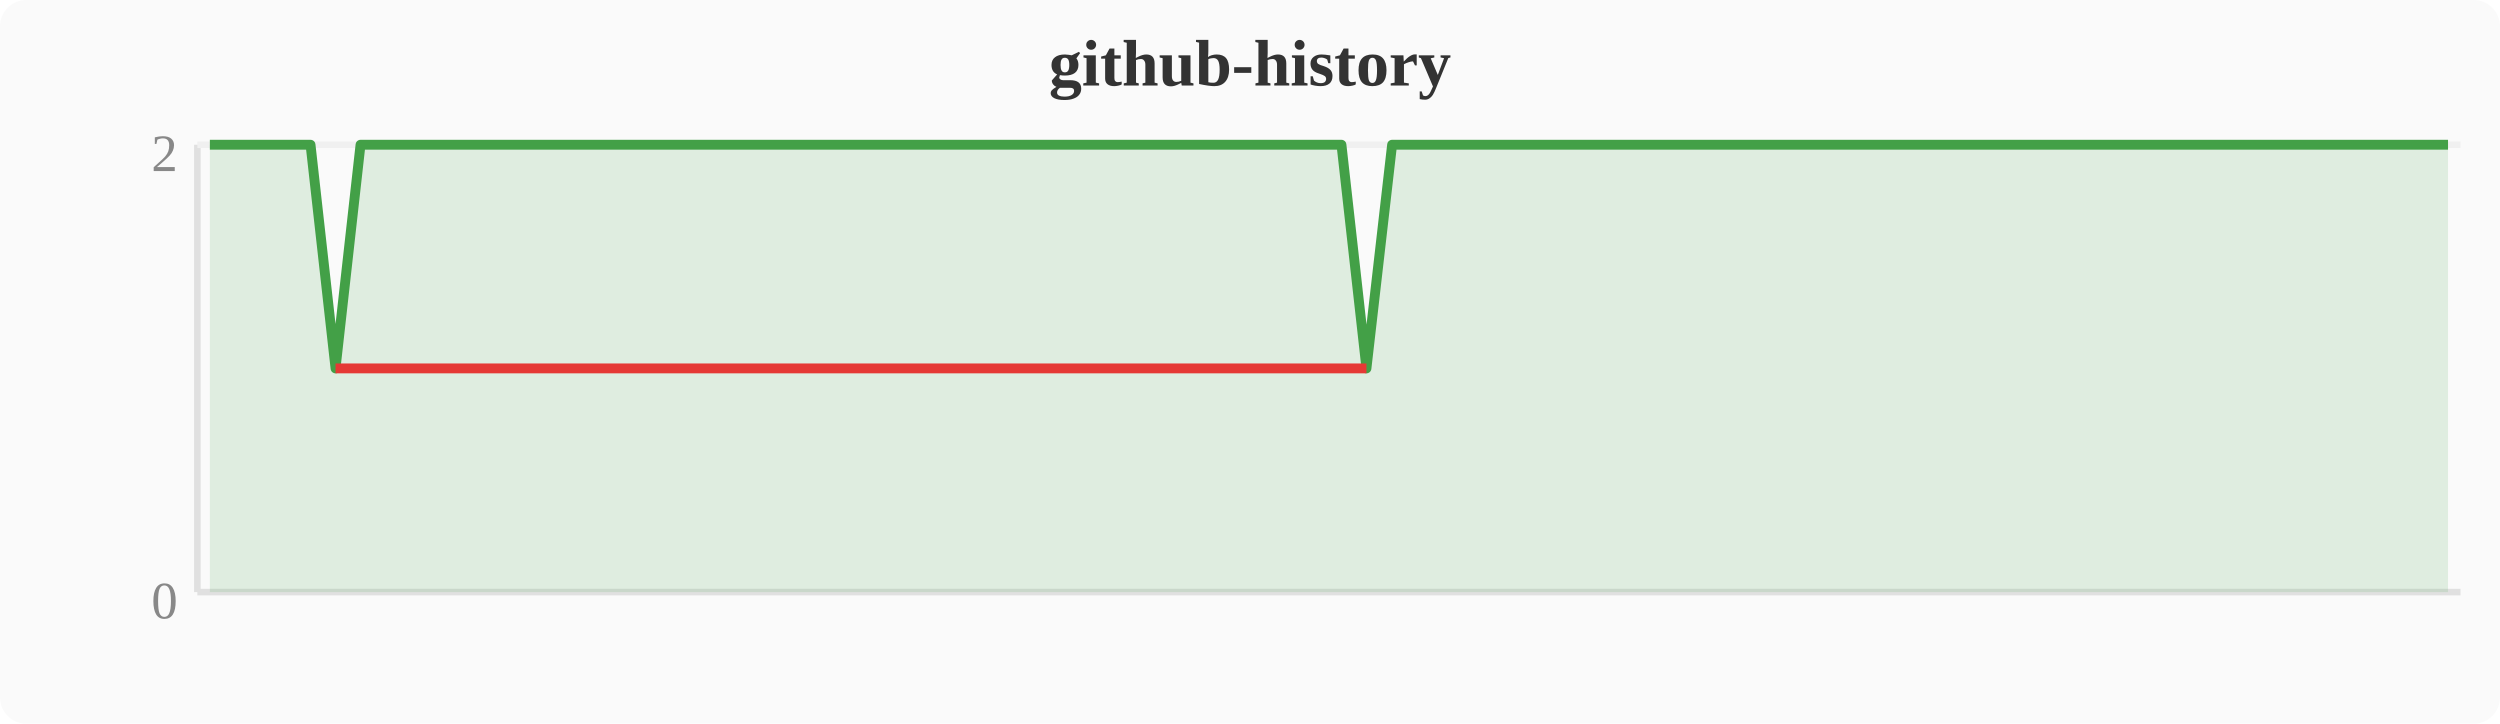
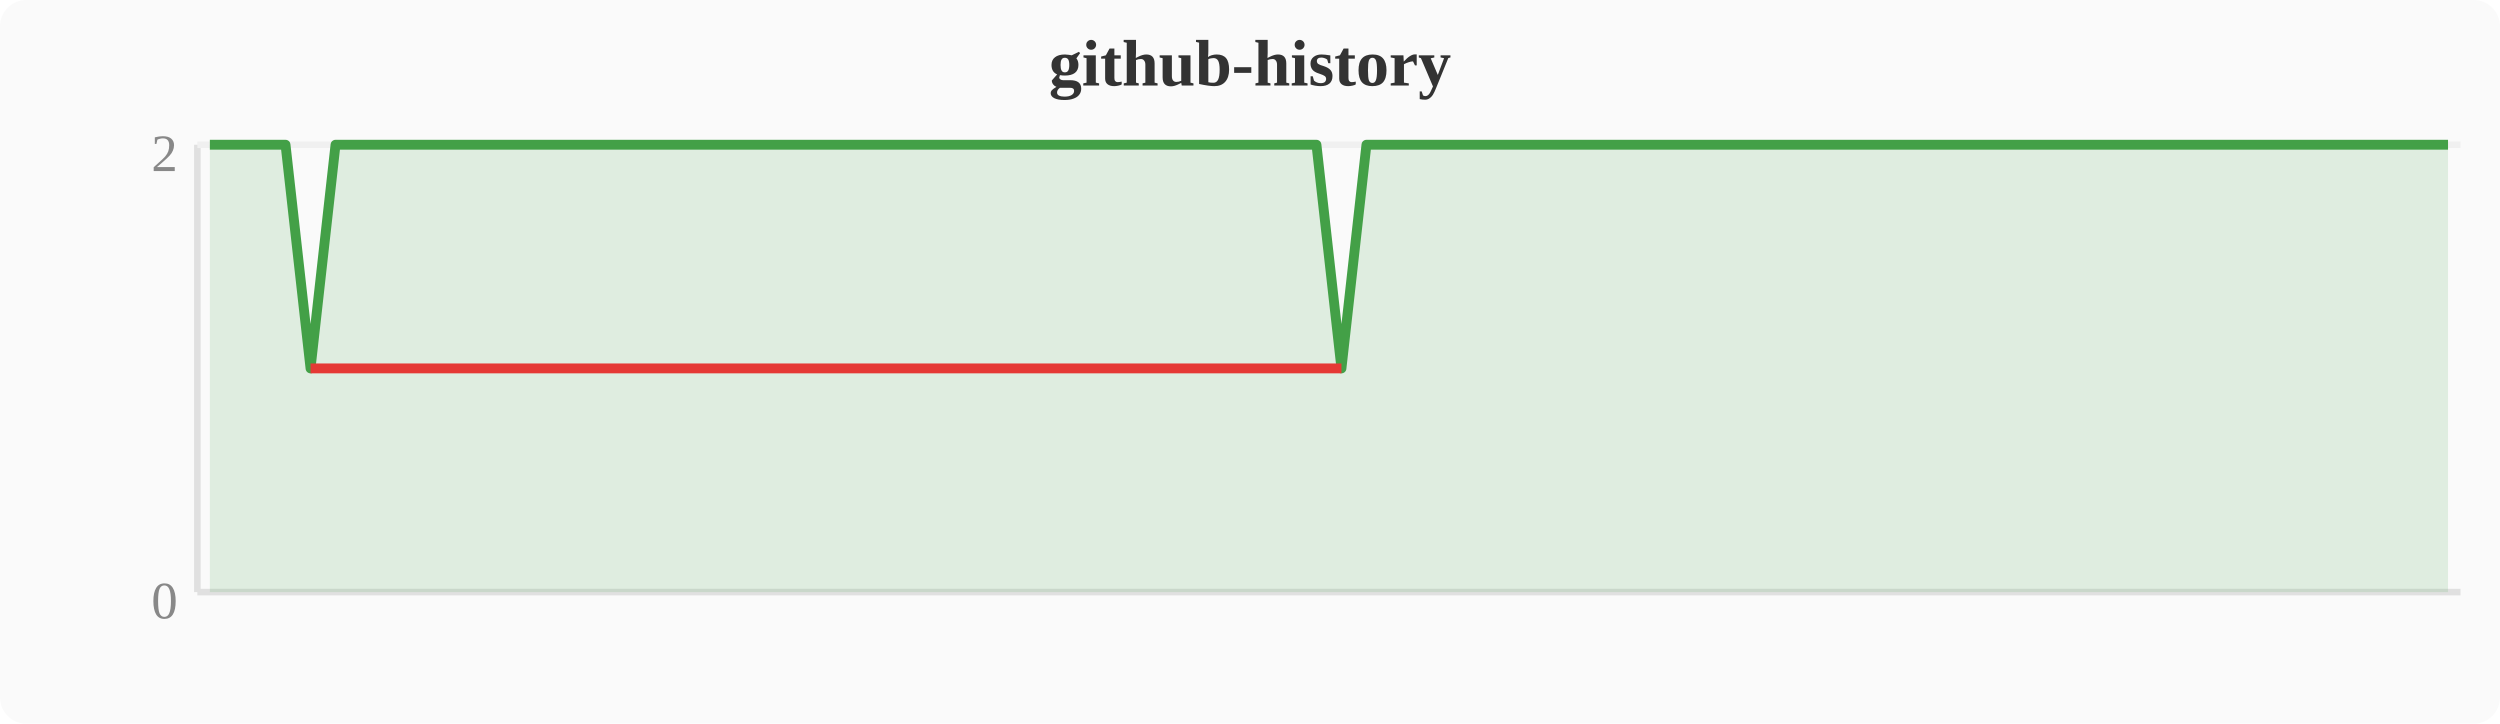
<svg xmlns="http://www.w3.org/2000/svg" width="380" height="110" viewBox="0 0 380 110">
  <rect width="380" height="110" fill="#fafafa" rx="4" />
  <text x="190" y="13" text-anchor="middle" font-size="10" font-weight="bold" fill="#333">github-history</text>
  <line x1="30" y1="22" x2="30" y2="90" stroke="#e0e0e0" stroke-width="1" />
  <line x1="30" y1="90" x2="374" y2="90" stroke="#e0e0e0" stroke-width="1" />
  <line x1="30" y1="22" x2="374" y2="22" stroke="#f0f0f0" stroke-width="1" />
  <text x="27" y="94" text-anchor="end" font-size="8" fill="#888">0</text>
  <text x="27" y="26" text-anchor="end" font-size="8" fill="#888">2</text>
-   <polygon points="31.9,22.0 35.7,22.0 39.6,22.0 43.4,22.0 47.2,22.0 51.0,56.0 54.8,22.0 58.7,22.0 62.5,22.0 66.3,22.0 70.1,22.0 74.0,22.0 77.8,22.0 81.6,22.0 85.4,22.0 89.2,22.0 93.1,22.0 96.9,22.0 100.7,22.0 104.5,22.0 108.4,22.0 112.2,22.0 116.0,22.0 119.8,22.0 123.6,22.0 127.5,22.0 131.3,22.0 135.1,22.0 138.9,22.0 142.8,22.0 146.6,22.0 150.4,22.0 154.2,22.0 158.0,22.0 161.9,22.0 165.7,22.0 169.5,22.0 173.3,22.0 177.2,22.0 181.0,22.0 184.8,22.0 188.6,22.0 192.4,22.0 196.3,22.0 200.1,22.0 203.9,22.0 207.7,56.0 211.6,22.0 215.4,22.0 219.2,22.0 223.0,22.0 226.8,22.0 230.7,22.0 234.5,22.0 238.3,22.0 242.1,22.0 246.0,22.0 249.8,22.0 253.6,22.0 257.4,22.0 261.2,22.0 265.1,22.0 268.9,22.0 272.7,22.0 276.5,22.0 280.4,22.0 284.2,22.0 288.0,22.0 291.8,22.0 295.6,22.0 299.5,22.0 303.3,22.0 307.1,22.0 310.9,22.0 314.8,22.0 318.6,22.0 322.4,22.0 326.2,22.0 330.0,22.0 333.9,22.0 337.7,22.0 341.5,22.0 345.3,22.0 349.2,22.0 353.0,22.0 356.8,22.0 360.6,22.0 364.4,22.0 368.3,22.0 372.1,22.0 372.1,90 31.9,90" fill="#43a047" opacity="0.15" />
-   <polyline points="31.9,22.0 35.7,22.0 39.6,22.0 43.4,22.0 47.2,22.0 51.0,56.0 54.8,22.0 58.7,22.0 62.5,22.0 66.3,22.0 70.1,22.0 74.0,22.0 77.8,22.0 81.6,22.0 85.4,22.0 89.2,22.0 93.1,22.0 96.9,22.0 100.7,22.0 104.5,22.0 108.4,22.0 112.2,22.0 116.0,22.0 119.8,22.0 123.6,22.0 127.5,22.0 131.3,22.0 135.1,22.0 138.9,22.0 142.8,22.0 146.6,22.0 150.4,22.0 154.2,22.0 158.0,22.0 161.9,22.0 165.7,22.0 169.5,22.0 173.3,22.0 177.2,22.0 181.0,22.0 184.8,22.0 188.6,22.0 192.4,22.0 196.3,22.0 200.1,22.0 203.9,22.0 207.7,56.0 211.6,22.0 215.4,22.0 219.2,22.0 223.0,22.0 226.8,22.0 230.7,22.0 234.5,22.0 238.3,22.0 242.1,22.0 246.0,22.0 249.8,22.0 253.6,22.0 257.4,22.0 261.2,22.0 265.1,22.0 268.9,22.0 272.7,22.0 276.5,22.0 280.4,22.0 284.2,22.0 288.0,22.0 291.8,22.0 295.6,22.0 299.5,22.0 303.3,22.0 307.1,22.0 310.9,22.0 314.8,22.0 318.6,22.0 322.4,22.0 326.2,22.0 330.0,22.0 333.9,22.0 337.7,22.0 341.5,22.0 345.3,22.0 349.2,22.0 353.0,22.0 356.8,22.0 360.6,22.0 364.4,22.0 368.3,22.0 372.1,22.0" fill="none" stroke="#43a047" stroke-width="1.5" stroke-linejoin="round" />
-   <polyline points="51.0,56.0 207.7,56.0" fill="none" stroke="#e53935" stroke-width="1.5" stroke-linejoin="round" />
+   <polygon points="31.9,22.0 35.7,22.0 39.6,22.0 43.4,22.0 47.2,56.0 51.0,22.0 54.8,22.0 58.7,22.0 62.5,22.0 66.3,22.0 70.1,22.0 74.0,22.0 77.8,22.0 81.6,22.0 85.4,22.0 89.2,22.0 93.1,22.0 96.9,22.0 100.7,22.0 104.5,22.0 108.4,22.0 112.2,22.0 116.0,22.0 119.8,22.0 123.6,22.0 127.5,22.0 131.3,22.0 135.1,22.0 138.9,22.0 142.8,22.0 146.6,22.0 150.4,22.0 154.2,22.0 158.0,22.0 161.9,22.0 165.7,22.0 169.5,22.0 173.3,22.0 177.2,22.0 181.0,22.0 184.8,22.0 188.6,22.0 192.4,22.0 196.3,22.0 200.1,22.0 203.9,56.0 207.7,22.0 211.6,22.0 215.4,22.0 219.2,22.0 223.0,22.0 226.8,22.0 230.7,22.0 234.5,22.0 238.3,22.0 242.1,22.0 246.0,22.0 249.8,22.0 253.6,22.0 257.4,22.0 261.2,22.0 265.1,22.0 268.9,22.0 272.7,22.0 276.5,22.0 280.4,22.0 284.2,22.0 288.0,22.0 291.8,22.0 295.6,22.0 299.5,22.0 303.3,22.0 307.1,22.0 310.9,22.0 314.8,22.0 318.6,22.0 322.4,22.0 326.2,22.0 330.0,22.0 333.9,22.0 337.7,22.0 341.5,22.0 345.3,22.0 349.2,22.0 353.0,22.0 356.8,22.0 360.6,22.0 364.4,22.0 368.3,22.0 372.1,22.0 372.1,90 31.9,90" fill="#43a047" opacity="0.15" />
+   <polyline points="31.9,22.0 35.7,22.0 39.6,22.0 43.4,22.0 47.2,56.0 51.0,22.0 54.8,22.0 58.7,22.0 62.5,22.0 66.3,22.0 70.1,22.0 74.0,22.0 77.8,22.0 81.6,22.0 85.4,22.0 89.2,22.0 93.1,22.0 96.9,22.0 100.7,22.0 104.5,22.0 108.4,22.0 112.2,22.0 116.0,22.0 119.8,22.0 123.6,22.0 127.5,22.0 131.3,22.0 135.1,22.0 138.9,22.0 142.8,22.0 146.6,22.0 150.4,22.0 154.2,22.0 158.0,22.0 161.9,22.0 165.7,22.0 169.5,22.0 173.3,22.0 177.2,22.0 181.0,22.0 184.8,22.0 188.6,22.0 192.4,22.0 196.3,22.0 200.1,22.0 203.9,56.0 207.7,22.0 211.6,22.0 215.4,22.0 219.2,22.0 223.0,22.0 226.8,22.0 230.7,22.0 234.5,22.0 238.3,22.0 242.1,22.0 246.0,22.0 249.8,22.0 253.6,22.0 257.4,22.0 261.2,22.0 265.1,22.0 268.9,22.0 272.7,22.0 276.5,22.0 280.4,22.0 284.2,22.0 288.0,22.0 291.8,22.0 295.6,22.0 299.5,22.0 303.3,22.0 307.1,22.0 310.9,22.0 314.8,22.0 318.6,22.0 322.4,22.0 326.2,22.0 330.0,22.0 333.9,22.0 337.7,22.0 341.5,22.0 345.3,22.0 349.2,22.0 353.0,22.0 356.8,22.0 360.6,22.0 364.4,22.0 368.3,22.0 372.1,22.0" fill="none" stroke="#43a047" stroke-width="1.5" stroke-linejoin="round" />
+   <polyline points="47.2,56.0 203.9,56.0" fill="none" stroke="#e53935" stroke-width="1.5" stroke-linejoin="round" />
</svg>
